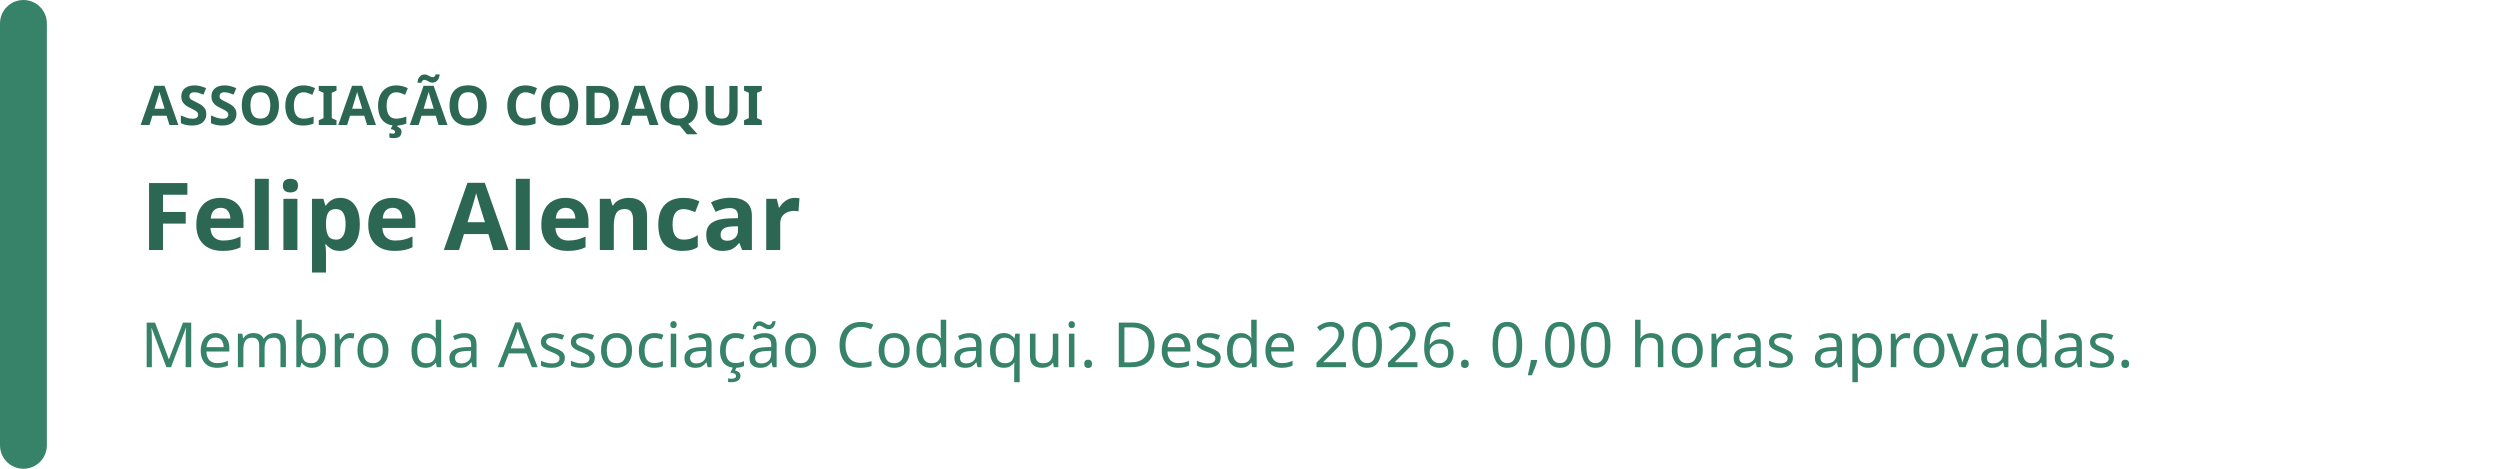
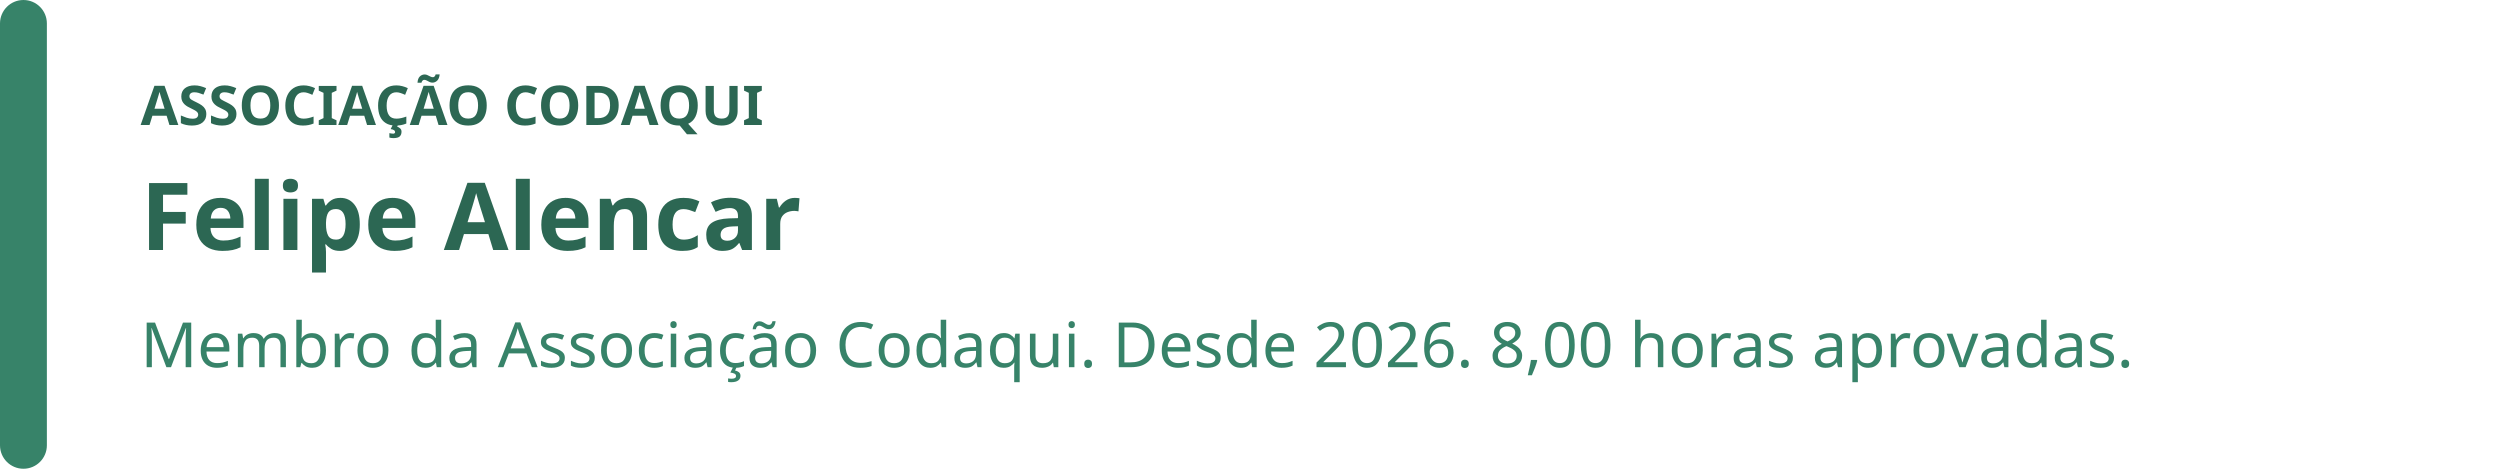
<svg xmlns="http://www.w3.org/2000/svg" width="640" height="120" viewBox="0 0 640 120" role="img" aria-labelledby="badge-title badge-description">
  <rect width="640" height="120" rx="16" fill="rgb(255, 255, 255)" />
  <rect width="12" height="120" rx="6" fill="rgb(55, 131, 105)" />
  <text x="36" y="32" fill="rgb(44, 103, 83)" font-family="system-ui, sans-serif" font-size="14" font-weight="700">ASSOCIAÇÃO CODAQUI</text>
  <text x="36" y="64" fill="rgb(44, 103, 83)" font-family="system-ui, sans-serif" font-size="24" font-weight="700">Felipe Alencar</text>
-   <text x="36" y="94" fill="rgb(55, 131, 105)" font-family="system-ui, sans-serif" font-size="16">Membro da Associação Codaqui. Desde 2026. 0,00 horas aprovadas.</text>
+   <text x="36" y="94" fill="rgb(55, 131, 105)" font-family="system-ui, sans-serif" font-size="16">Membro da Associação Codaqui. Desde 2026. 8,00 horas aprovadas.</text>
</svg>
